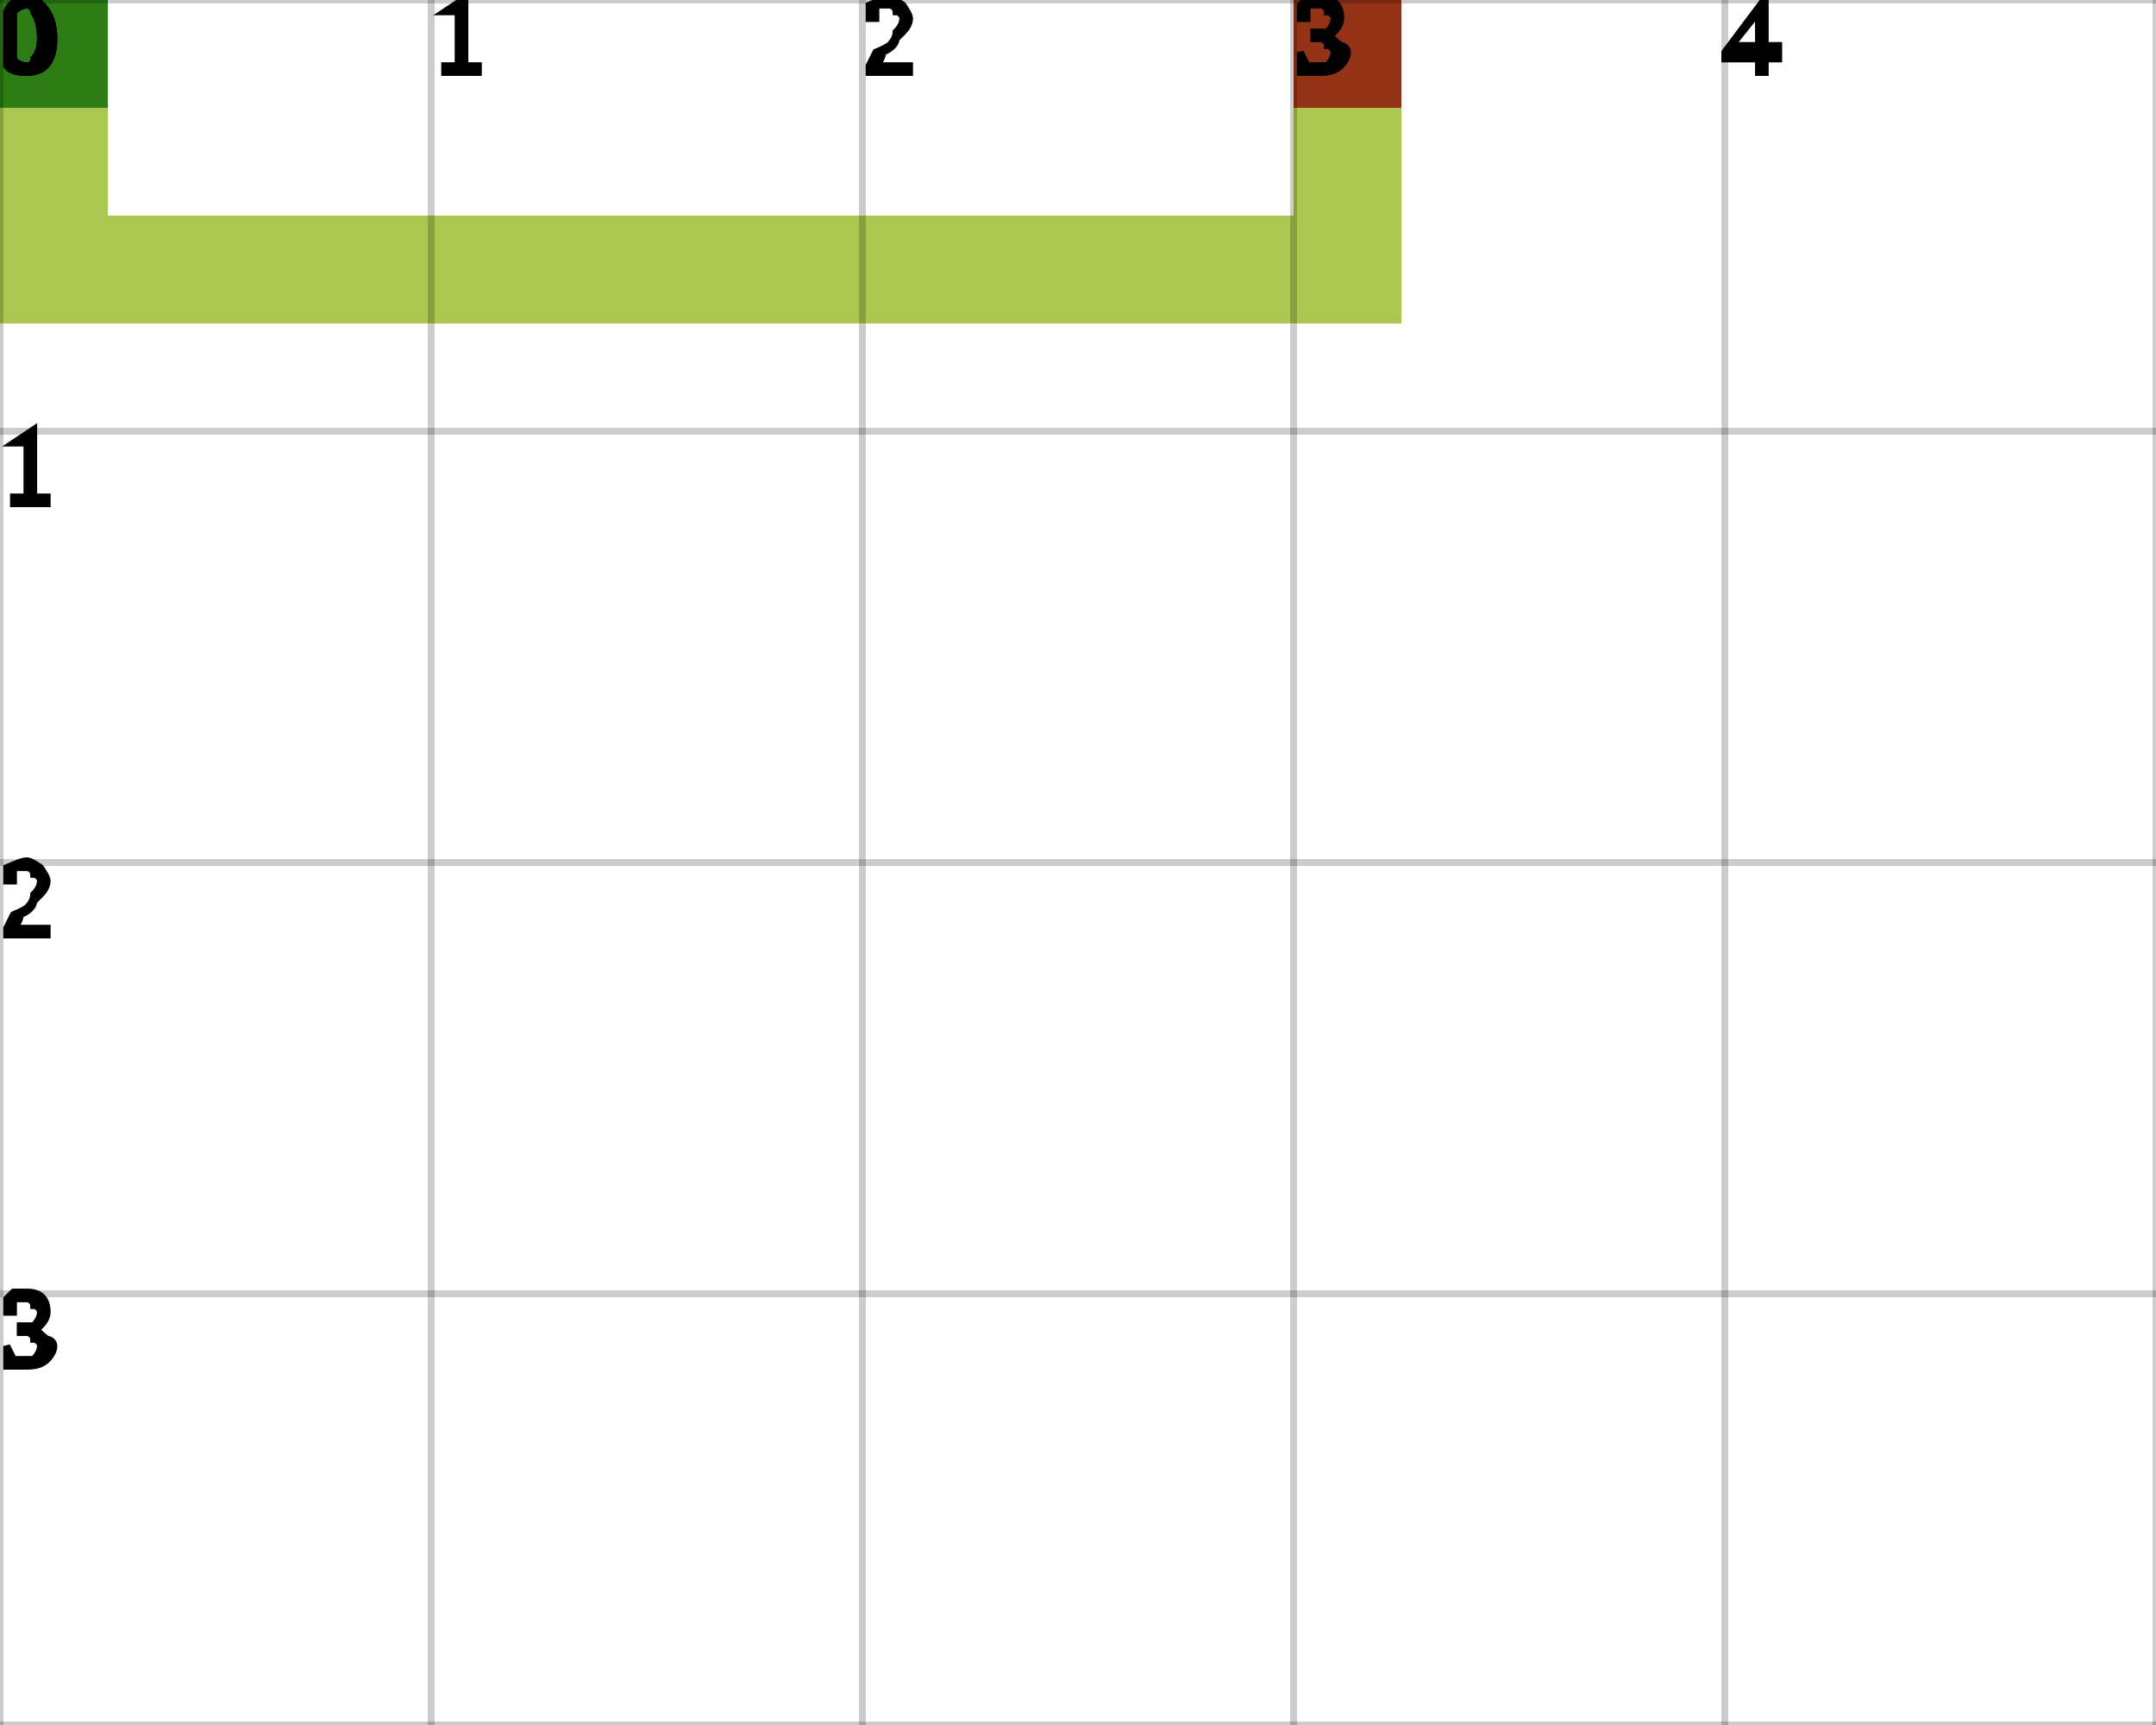
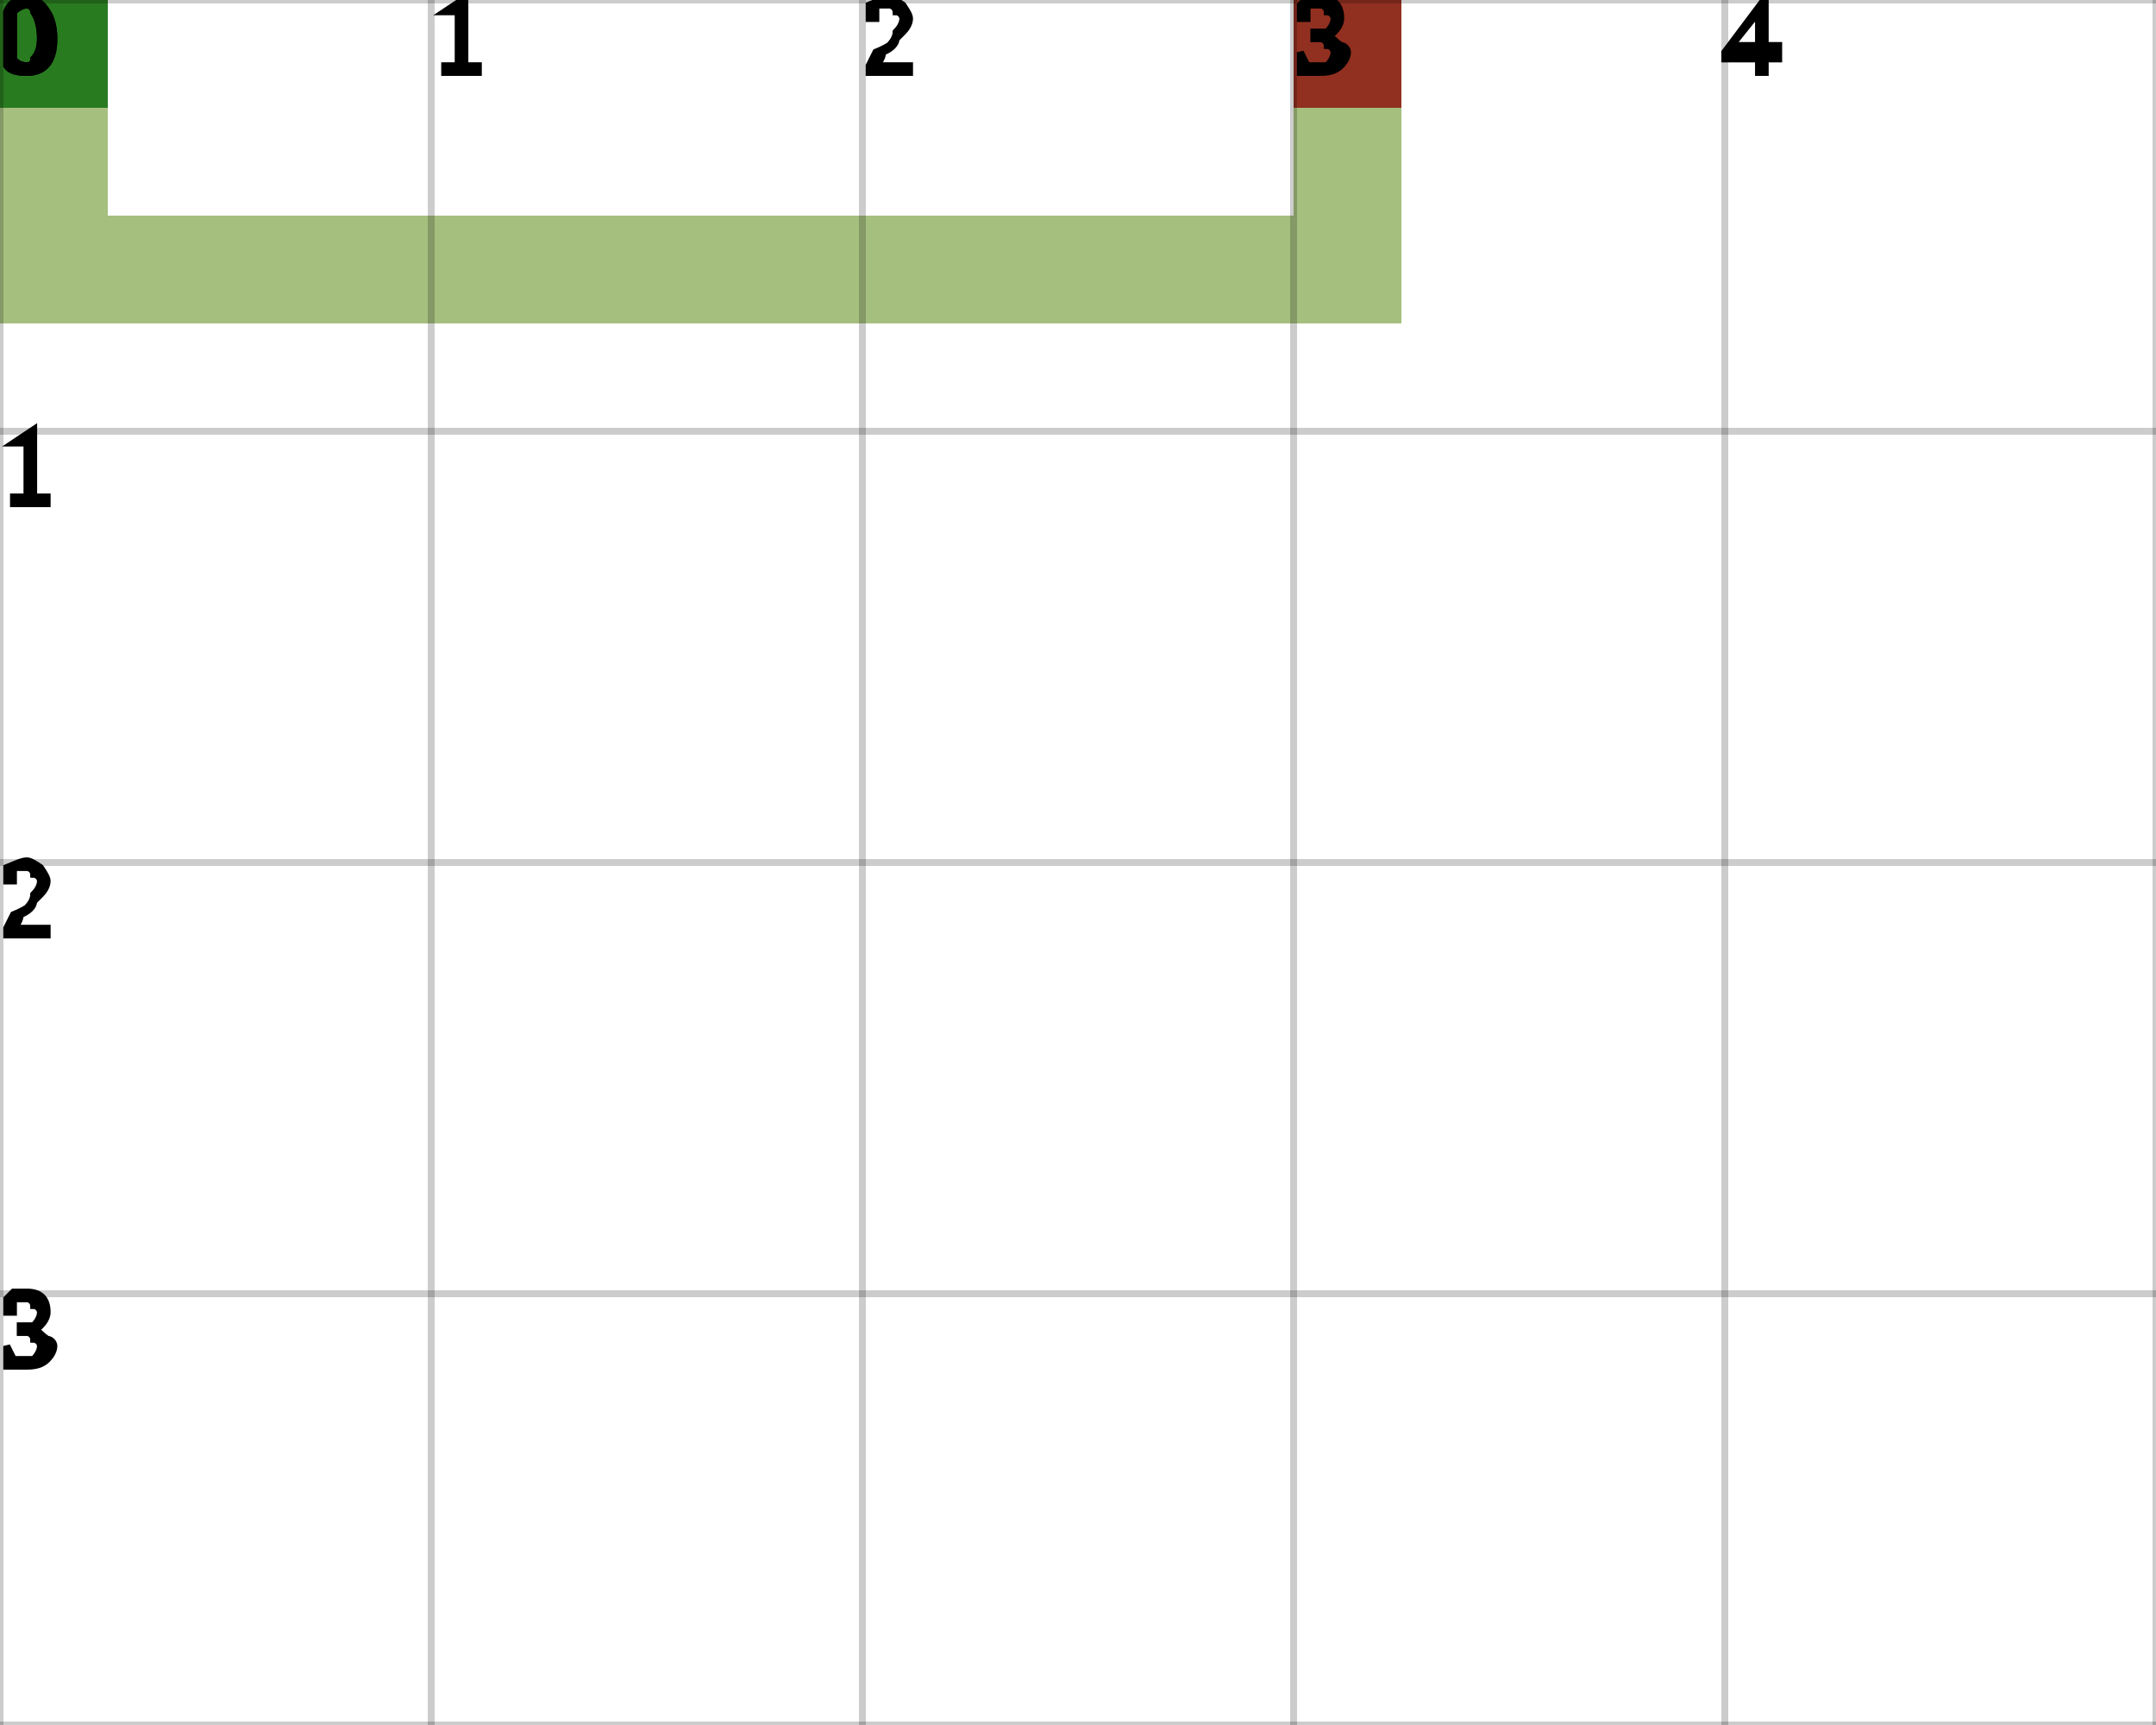
<svg xmlns="http://www.w3.org/2000/svg" height="100%" viewBox="0 0 5 4" width="100%" background-color="none">
-   <path d="M 0.25 0 L 0 0 L 0 0.75 L 0.25 0.75 Z" fill="#8DB516" opacity="0.75" stroke="transparent" stroke-width="0.5" />
-   <path d="M 0.25 0.75 L 3.25 0.75 L 3.25 0.5 L 0.25 0.5 Z" fill="#8DB516" opacity="0.75" stroke="transparent" stroke-width="0.5" />
-   <path d="M 3.25 0.5 L 3 0.5 L 3 0 L 3.25 0 Z" fill="#8DB516" opacity="0.75" stroke="transparent" stroke-width="0.5" />
+   <path d="M 0.25 0 L 0 0 L 0 0.75 L 0.25 0.75 Z" fill="#87AA53" opacity="0.75" stroke="transparent" stroke-width="0.5" />
+   <path d="M 0.25 0.75 L 3.25 0.75 L 3.25 0.5 L 0.25 0.5 Z" fill="#87AA53" opacity="0.75" stroke="transparent" stroke-width="0.5" />
+   <path d="M 3.25 0.5 L 3 0.5 L 3 0 L 3.25 0 Z" fill="#87AA53" opacity="0.75" stroke="transparent" stroke-width="0.5" />
  <rect fill="darkGreen" height="0.25" opacity="0.75" stroke="transparent" stroke-width="0.5" width="0.25" x="0" y="0" />
  <rect fill="darkRed" height="0.25" opacity="0.75" stroke="transparent" stroke-width="0.5" width="0.25" x="3" y="0" />
  <line dominant-baseline="hanging" fill="transparent" font-size="0.25" opacity="0.2" stroke="black" stroke-width="0.016" text-anchor="start" x1="0" x2="0" y1="0" y2="4" />
  <text dominant-baseline="hanging" fill="black" font-size="0.25" opacity="1" stroke="black" stroke-width="0.016" text-anchor="start" x="0" y="0">0</text>
  <line dominant-baseline="hanging" fill="transparent" font-size="0.25" opacity="0.2" stroke="black" stroke-width="0.016" text-anchor="start" x1="1" x2="1" y1="0" y2="4" />
  <text dominant-baseline="hanging" fill="black" font-size="0.25" opacity="1" stroke="black" stroke-width="0.016" text-anchor="start" x="1" y="0">1</text>
  <line dominant-baseline="hanging" fill="transparent" font-size="0.25" opacity="0.2" stroke="black" stroke-width="0.016" text-anchor="start" x1="2" x2="2" y1="0" y2="4" />
  <text dominant-baseline="hanging" fill="black" font-size="0.25" opacity="1" stroke="black" stroke-width="0.016" text-anchor="start" x="2" y="0">2</text>
  <line dominant-baseline="hanging" fill="transparent" font-size="0.25" opacity="0.2" stroke="black" stroke-width="0.016" text-anchor="start" x1="3" x2="3" y1="0" y2="4" />
  <text dominant-baseline="hanging" fill="black" font-size="0.25" opacity="1" stroke="black" stroke-width="0.016" text-anchor="start" x="3" y="0">3</text>
  <line dominant-baseline="hanging" fill="transparent" font-size="0.25" opacity="0.2" stroke="black" stroke-width="0.016" text-anchor="start" x1="4" x2="4" y1="0" y2="4" />
  <text dominant-baseline="hanging" fill="black" font-size="0.25" opacity="1" stroke="black" stroke-width="0.016" text-anchor="start" x="4" y="0">4</text>
  <line dominant-baseline="hanging" fill="transparent" font-size="0.25" opacity="0.2" stroke="black" stroke-width="0.016" text-anchor="start" x1="5" x2="5" y1="0" y2="4" />
  <line dominant-baseline="hanging" fill="transparent" font-size="0.25" opacity="0.2" stroke="black" stroke-width="0.016" text-anchor="start" x1="0" x2="5" y1="0" y2="0" />
  <text dominant-baseline="hanging" fill="black" font-size="0.25" opacity="1" stroke="black" stroke-width="0.016" text-anchor="start" x="0" y="0">0</text>
  <line dominant-baseline="hanging" fill="transparent" font-size="0.25" opacity="0.2" stroke="black" stroke-width="0.016" text-anchor="start" x1="0" x2="5" y1="1" y2="1" />
  <text dominant-baseline="hanging" fill="black" font-size="0.25" opacity="1" stroke="black" stroke-width="0.016" text-anchor="start" x="0" y="1">1</text>
  <line dominant-baseline="hanging" fill="transparent" font-size="0.25" opacity="0.2" stroke="black" stroke-width="0.016" text-anchor="start" x1="0" x2="5" y1="2" y2="2" />
  <text dominant-baseline="hanging" fill="black" font-size="0.25" opacity="1" stroke="black" stroke-width="0.016" text-anchor="start" x="0" y="2">2</text>
  <line dominant-baseline="hanging" fill="transparent" font-size="0.25" opacity="0.2" stroke="black" stroke-width="0.016" text-anchor="start" x1="0" x2="5" y1="3" y2="3" />
  <text dominant-baseline="hanging" fill="black" font-size="0.25" opacity="1" stroke="black" stroke-width="0.016" text-anchor="start" x="0" y="3">3</text>
  <line dominant-baseline="hanging" fill="transparent" font-size="0.25" opacity="0.2" stroke="black" stroke-width="0.016" text-anchor="start" x1="0" x2="5" y1="4" y2="4" />
</svg>
